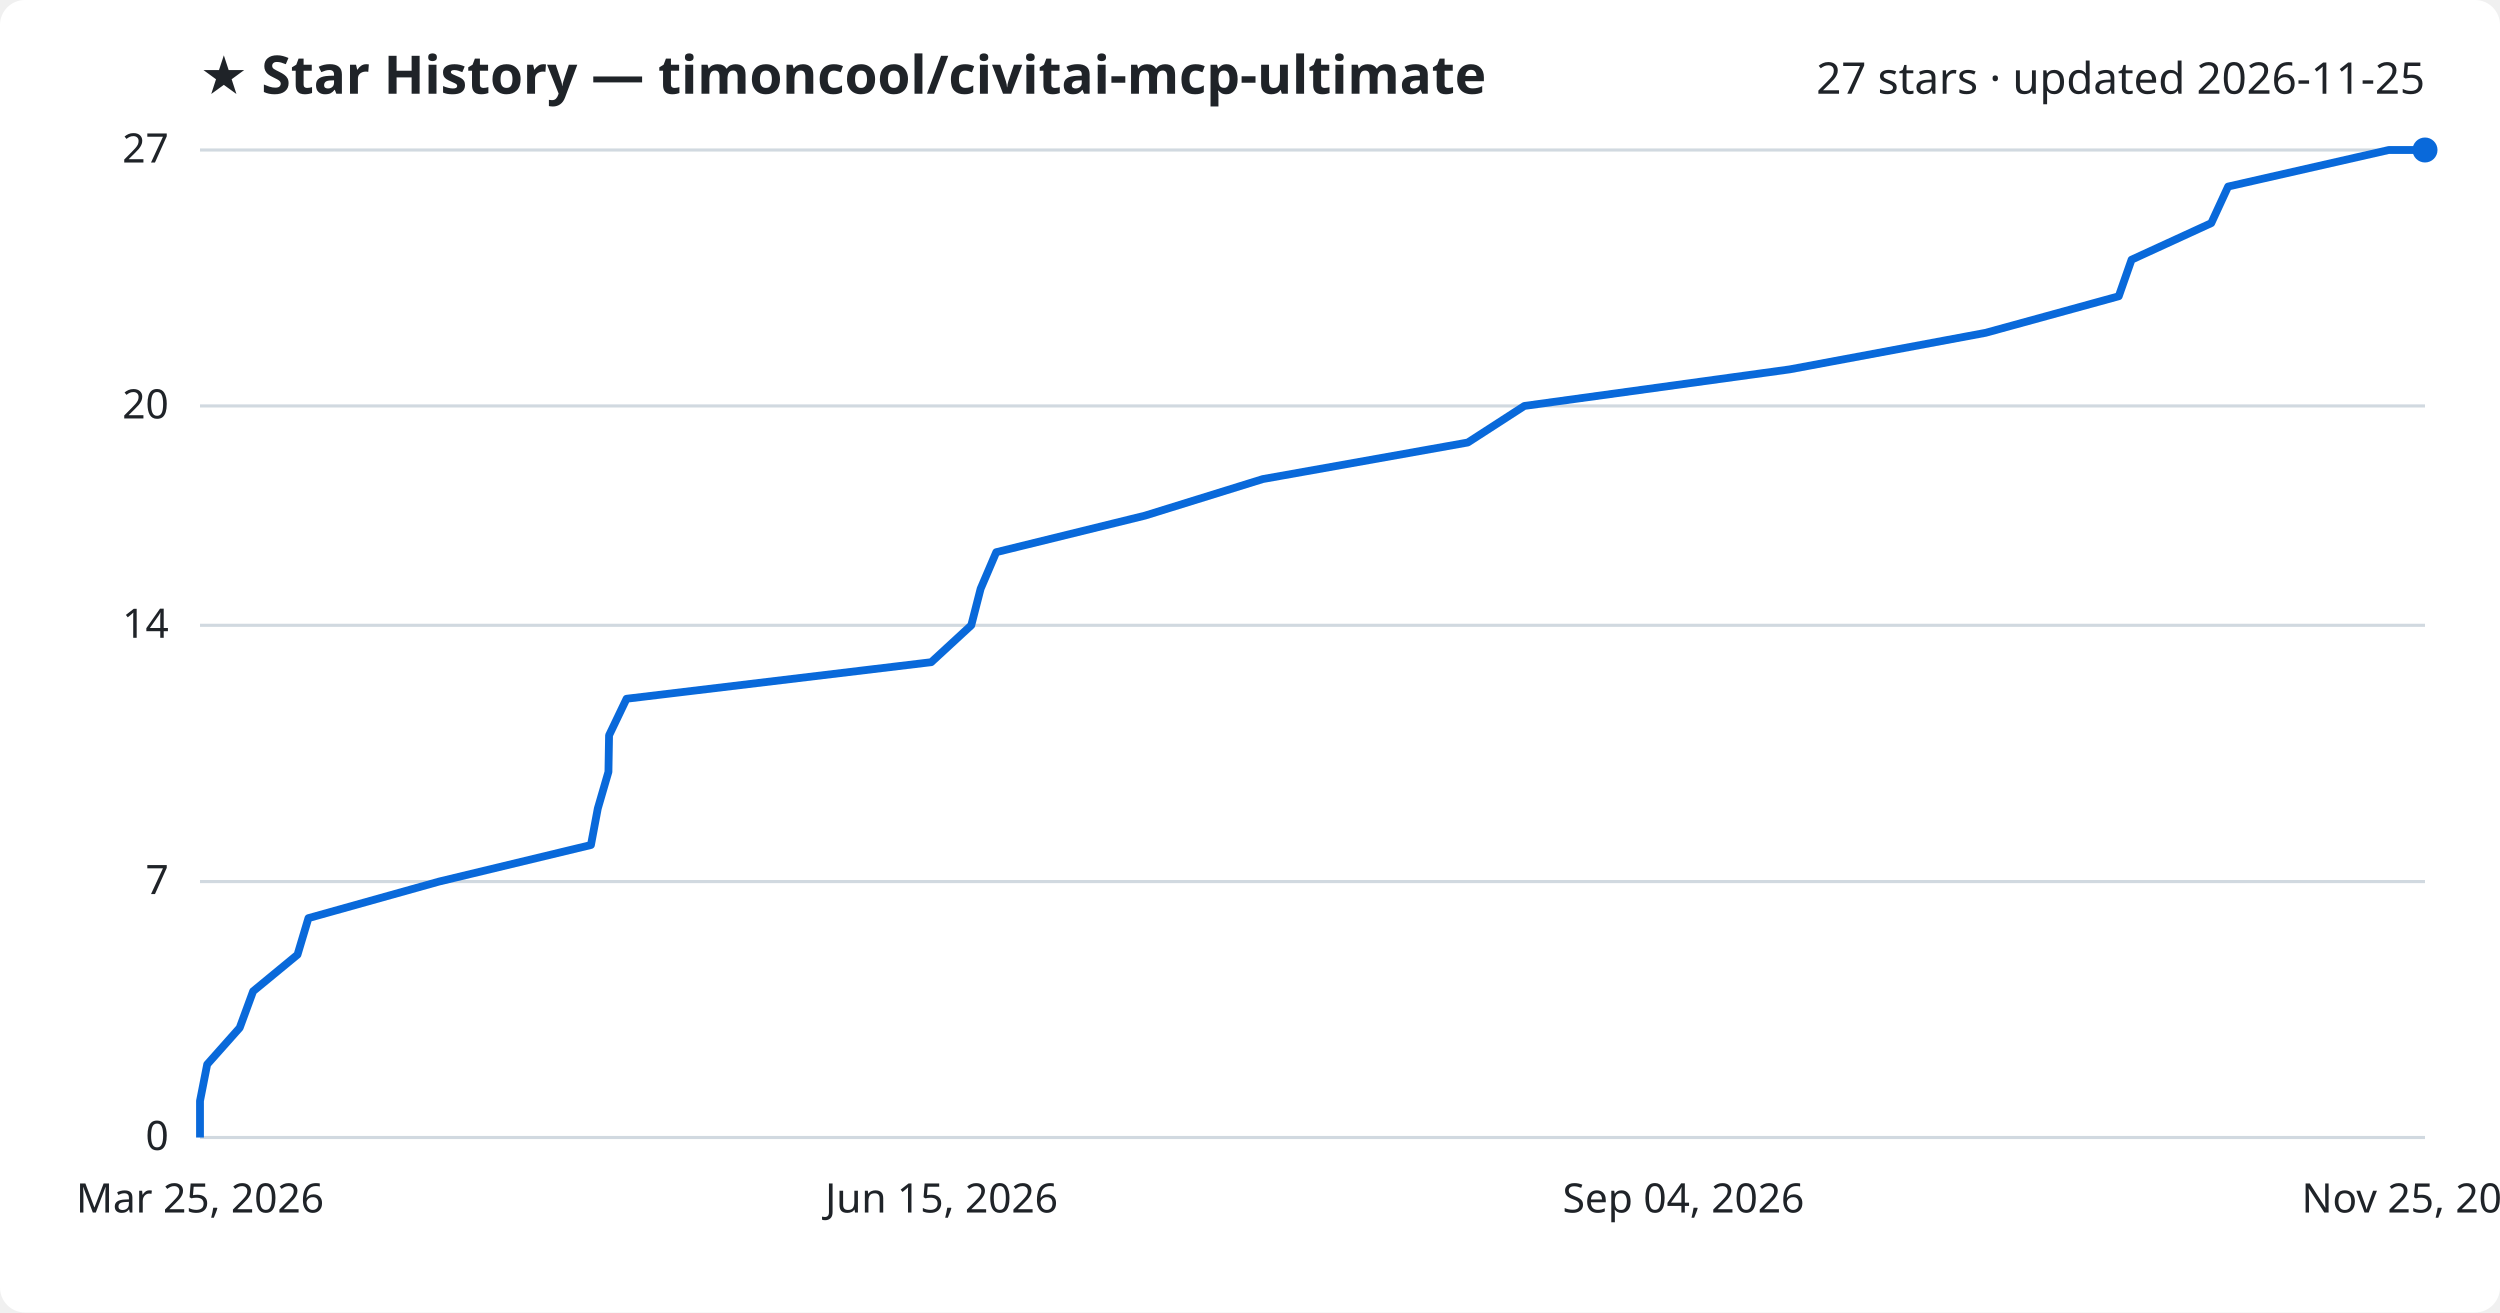
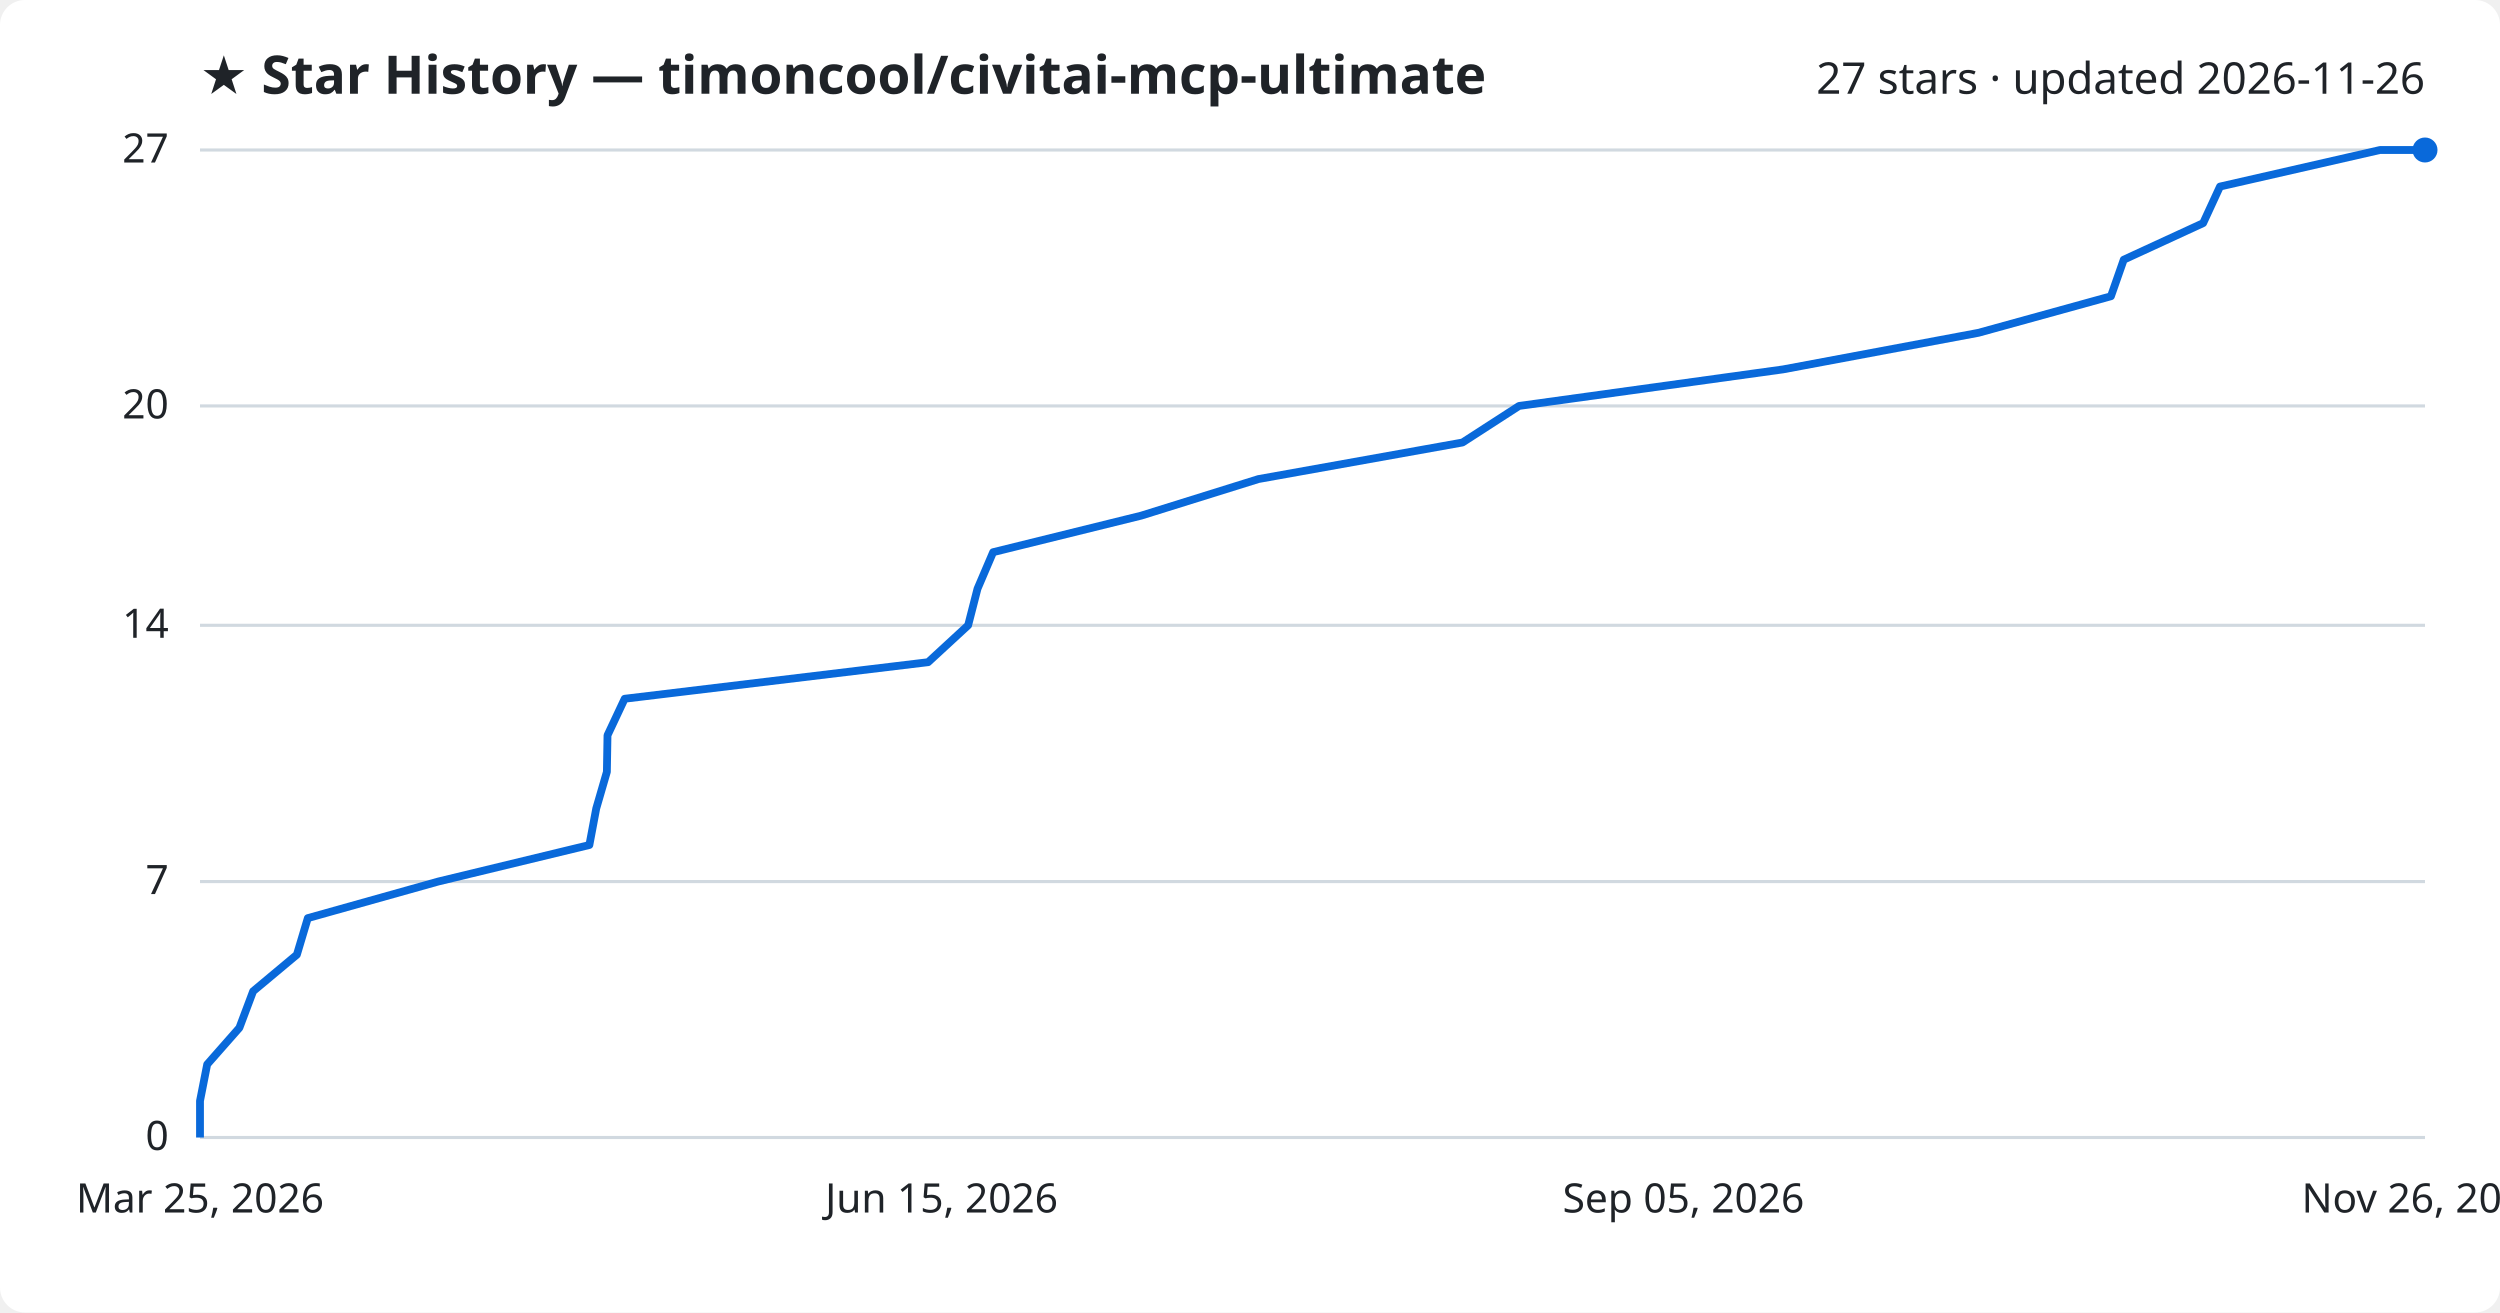
<svg xmlns="http://www.w3.org/2000/svg" viewBox="0 0 800 420" font-family="Segoe UI, sans-serif">
  <rect width="800" height="420" fill="#ffffff" rx="8" />
  <text x="64" y="30" fill="#1f2328" font-size="17" font-weight="700">★ Star History — timoncool/civitai-mcp-ultimate</text>
-   <text x="776" y="30" fill="#1f2328" font-size="14" text-anchor="end">27 stars · updated 2026-11-25</text>
+   <text x="776" y="30" fill="#1f2328" font-size="14" text-anchor="end">27 stars · updated 2026-11-26</text>
  <line x1="64" y1="364.0" x2="776" y2="364.0" stroke="#d1d9e0" stroke-width="1" />
  <text x="54" y="368.0" fill="#1f2328" font-size="13" text-anchor="end">0</text>
  <line x1="64" y1="282.1" x2="776" y2="282.1" stroke="#d1d9e0" stroke-width="1" />
  <text x="54" y="286.1" fill="#1f2328" font-size="13" text-anchor="end">7</text>
  <line x1="64" y1="200.1" x2="776" y2="200.1" stroke="#d1d9e0" stroke-width="1" />
  <text x="54" y="204.1" fill="#1f2328" font-size="13" text-anchor="end">14</text>
  <line x1="64" y1="129.9" x2="776" y2="129.9" stroke="#d1d9e0" stroke-width="1" />
  <text x="54" y="133.9" fill="#1f2328" font-size="13" text-anchor="end">20</text>
  <line x1="64" y1="48.0" x2="776" y2="48.0" stroke="#d1d9e0" stroke-width="1" />
  <text x="54" y="52.0" fill="#1f2328" font-size="13" text-anchor="end">27</text>
-   <path d="M64.0,364.0 L64.0,352.3 L66.3,340.6 L76.7,328.9 L81.0,317.2 L95.2,305.5 L98.7,293.8 L140.5,282.1 L189.1,270.4 L191.3,258.7 L194.7,247.0 L194.9,235.3 L200.5,223.6 L298.0,211.9 L310.8,200.1 L313.8,188.4 L318.8,176.7 L366.4,165.0 L404.1,153.3 L469.7,141.6 L487.8,129.9 L572.7,118.2 L635.4,106.5 L678.0,94.8 L682.1,83.1 L707.6,71.4 L713.0,59.7 L764.4,48.0 L776.0,48.0" fill="none" stroke="#0969da" stroke-width="2.5" stroke-linejoin="round" />
+   <path d="M64.0,364.0 L64.0,352.3 L66.3,340.6 L76.6,328.9 L81.0,317.2 L95.0,305.5 L98.5,293.8 L140.2,282.1 L188.6,270.4 L190.8,258.7 L194.2,247.0 L194.4,235.3 L199.9,223.6 L297.0,211.9 L309.8,200.1 L312.8,188.4 L317.8,176.7 L365.2,165.0 L402.7,153.3 L468.0,141.6 L486.1,129.9 L570.6,118.2 L633.1,106.5 L675.5,94.8 L679.6,83.1 L705.0,71.4 L710.4,59.7 L761.6,48.0 L776.0,48.0" fill="none" stroke="#0969da" stroke-width="2.5" stroke-linejoin="round" />
  <circle cx="776.0" cy="48.0" r="4" fill="#0969da" />
  <text x="64.0" y="388" fill="#1f2328" font-size="13" text-anchor="middle">Mar 25, 2026</text>
  <text x="301.3" y="388" fill="#1f2328" font-size="13" text-anchor="middle">Jun 15, 2026</text>
-   <text x="538.7" y="388" fill="#1f2328" font-size="13" text-anchor="middle">Sep 04, 2026</text>
-   <text x="776.0" y="388" fill="#1f2328" font-size="13" text-anchor="middle">Nov 25, 2026</text>
+   <text x="538.7" y="388" fill="#1f2328" font-size="13" text-anchor="middle">Sep 05, 2026</text>
+   <text x="776.0" y="388" fill="#1f2328" font-size="13" text-anchor="middle">Nov 26, 2026</text>
</svg>
